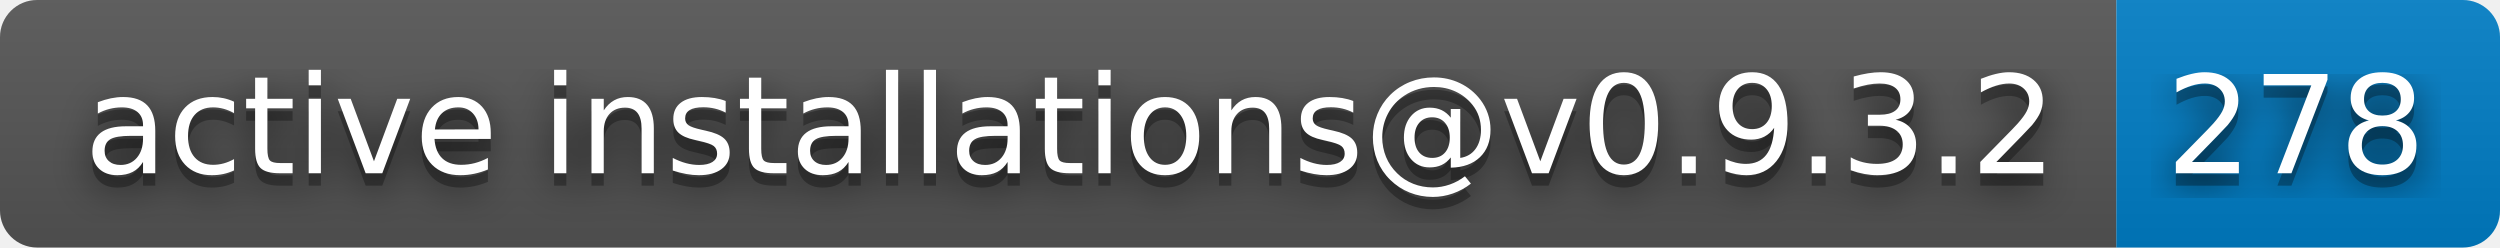
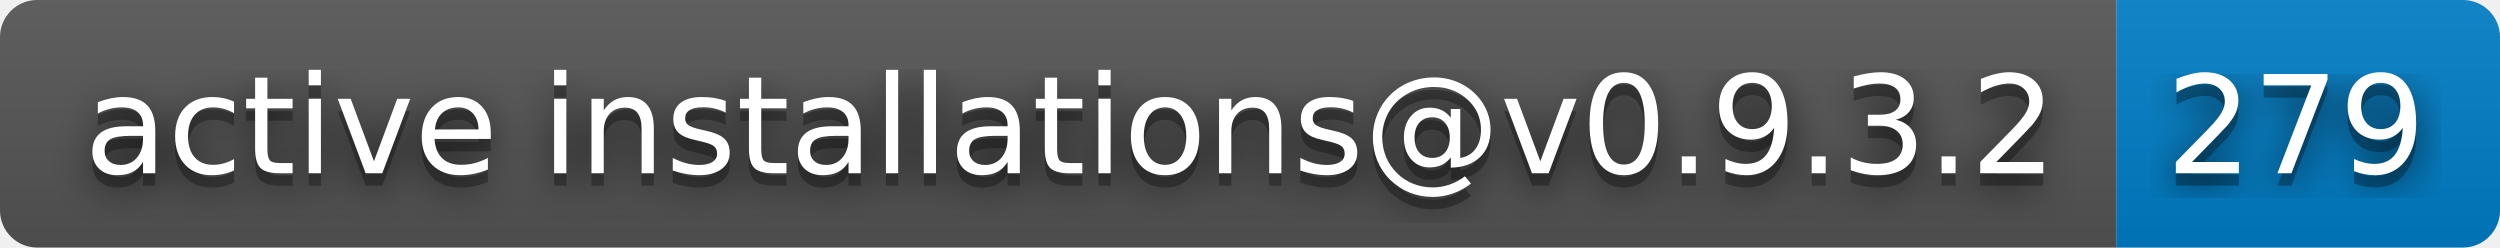
- <svg xmlns="http://www.w3.org/2000/svg" width="202" height="20" role="img" aria-label="active installations@v0.9.3.2: 278">
+ <svg xmlns="http://www.w3.org/2000/svg" width="202" height="20" role="img" aria-label="active installations@v0.9.3.2: 279">
  <filter id="blur">
    <feGaussianBlur stdDeviation="16" />
  </filter>
  <linearGradient id="s" x2="0" y2="100%">
    <stop offset="0" stop-color="#bbb" stop-opacity=".1" />
    <stop offset="1" stop-opacity=".1" />
  </linearGradient>
  <clipPath id="r">
    <rect width="202" height="20" rx="3" />
  </clipPath>
  <g clip-path="url(#r)">
    <rect width="171" height="20" fill="#555" />
    <rect x="171" width="31" height="20" fill="#007ec6" />
    <rect width="202" height="20" fill="url(#s)" />
  </g>
  <g fill="#fff" text-anchor="middle" font-family="Verdana,Geneva,DejaVu Sans,sans-serif" text-rendering="geometricPrecision" font-size="110">
    <g transform="scale(.1)">
      <g aria-hidden="true" fill="#010101">
        <text x="865" y="150" fill-opacity=".8" filter="url(#blur)" textLength="1610">active installations@v0.9.3.2</text>
        <text x="865" y="150" fill-opacity=".3" textLength="1610">active installations@v0.9.3.2</text>
      </g>
      <text x="865" y="140" textLength="1610">active installations@v0.9.3.2</text>
    </g>
    <g transform="scale(.1)">
      <g aria-hidden="true" fill="#010101">
-         <text x="1855" y="150" fill-opacity=".8" filter="url(#blur)" textLength="210">278</text>
-         <text x="1855" y="150" fill-opacity=".3" textLength="210">278</text>
+         <text x="1855" y="150" fill-opacity=".8" filter="url(#blur)" textLength="210">279</text>
+         <text x="1855" y="150" fill-opacity=".3" textLength="210">279</text>
      </g>
-       <text x="1855" y="140" textLength="210">278</text>
+       <text x="1855" y="140" textLength="210">279</text>
    </g>
  </g>
</svg>
